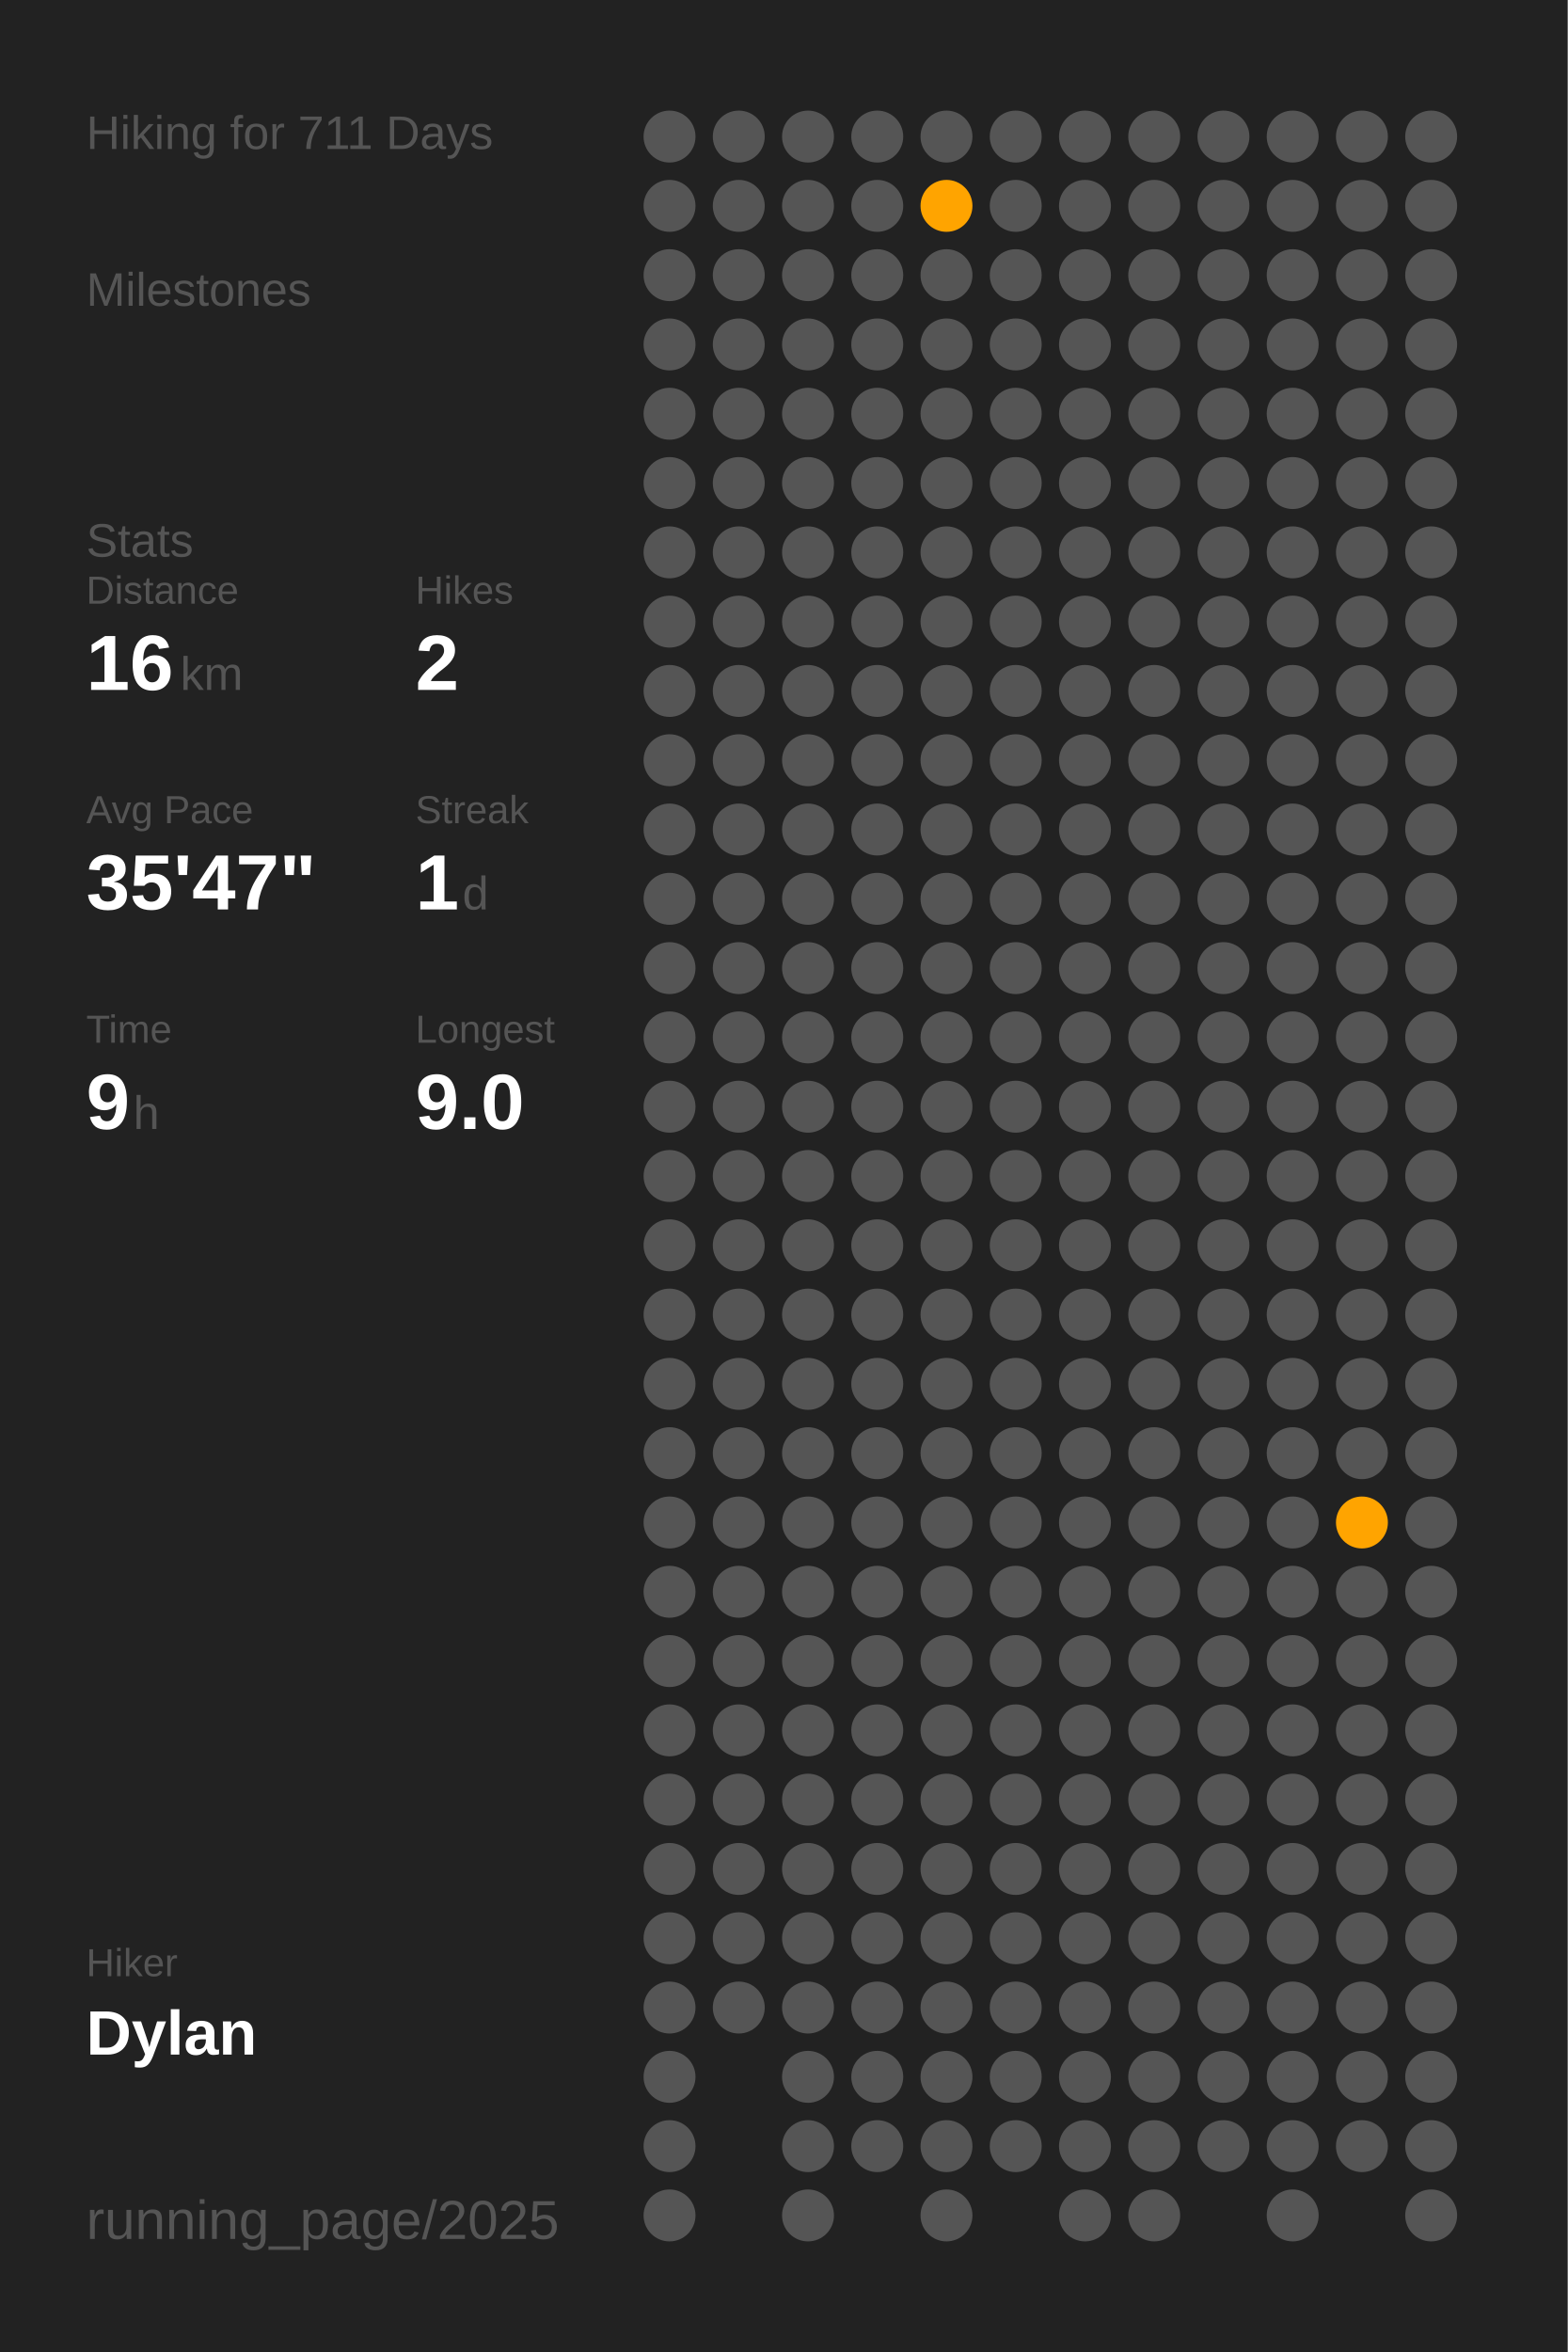
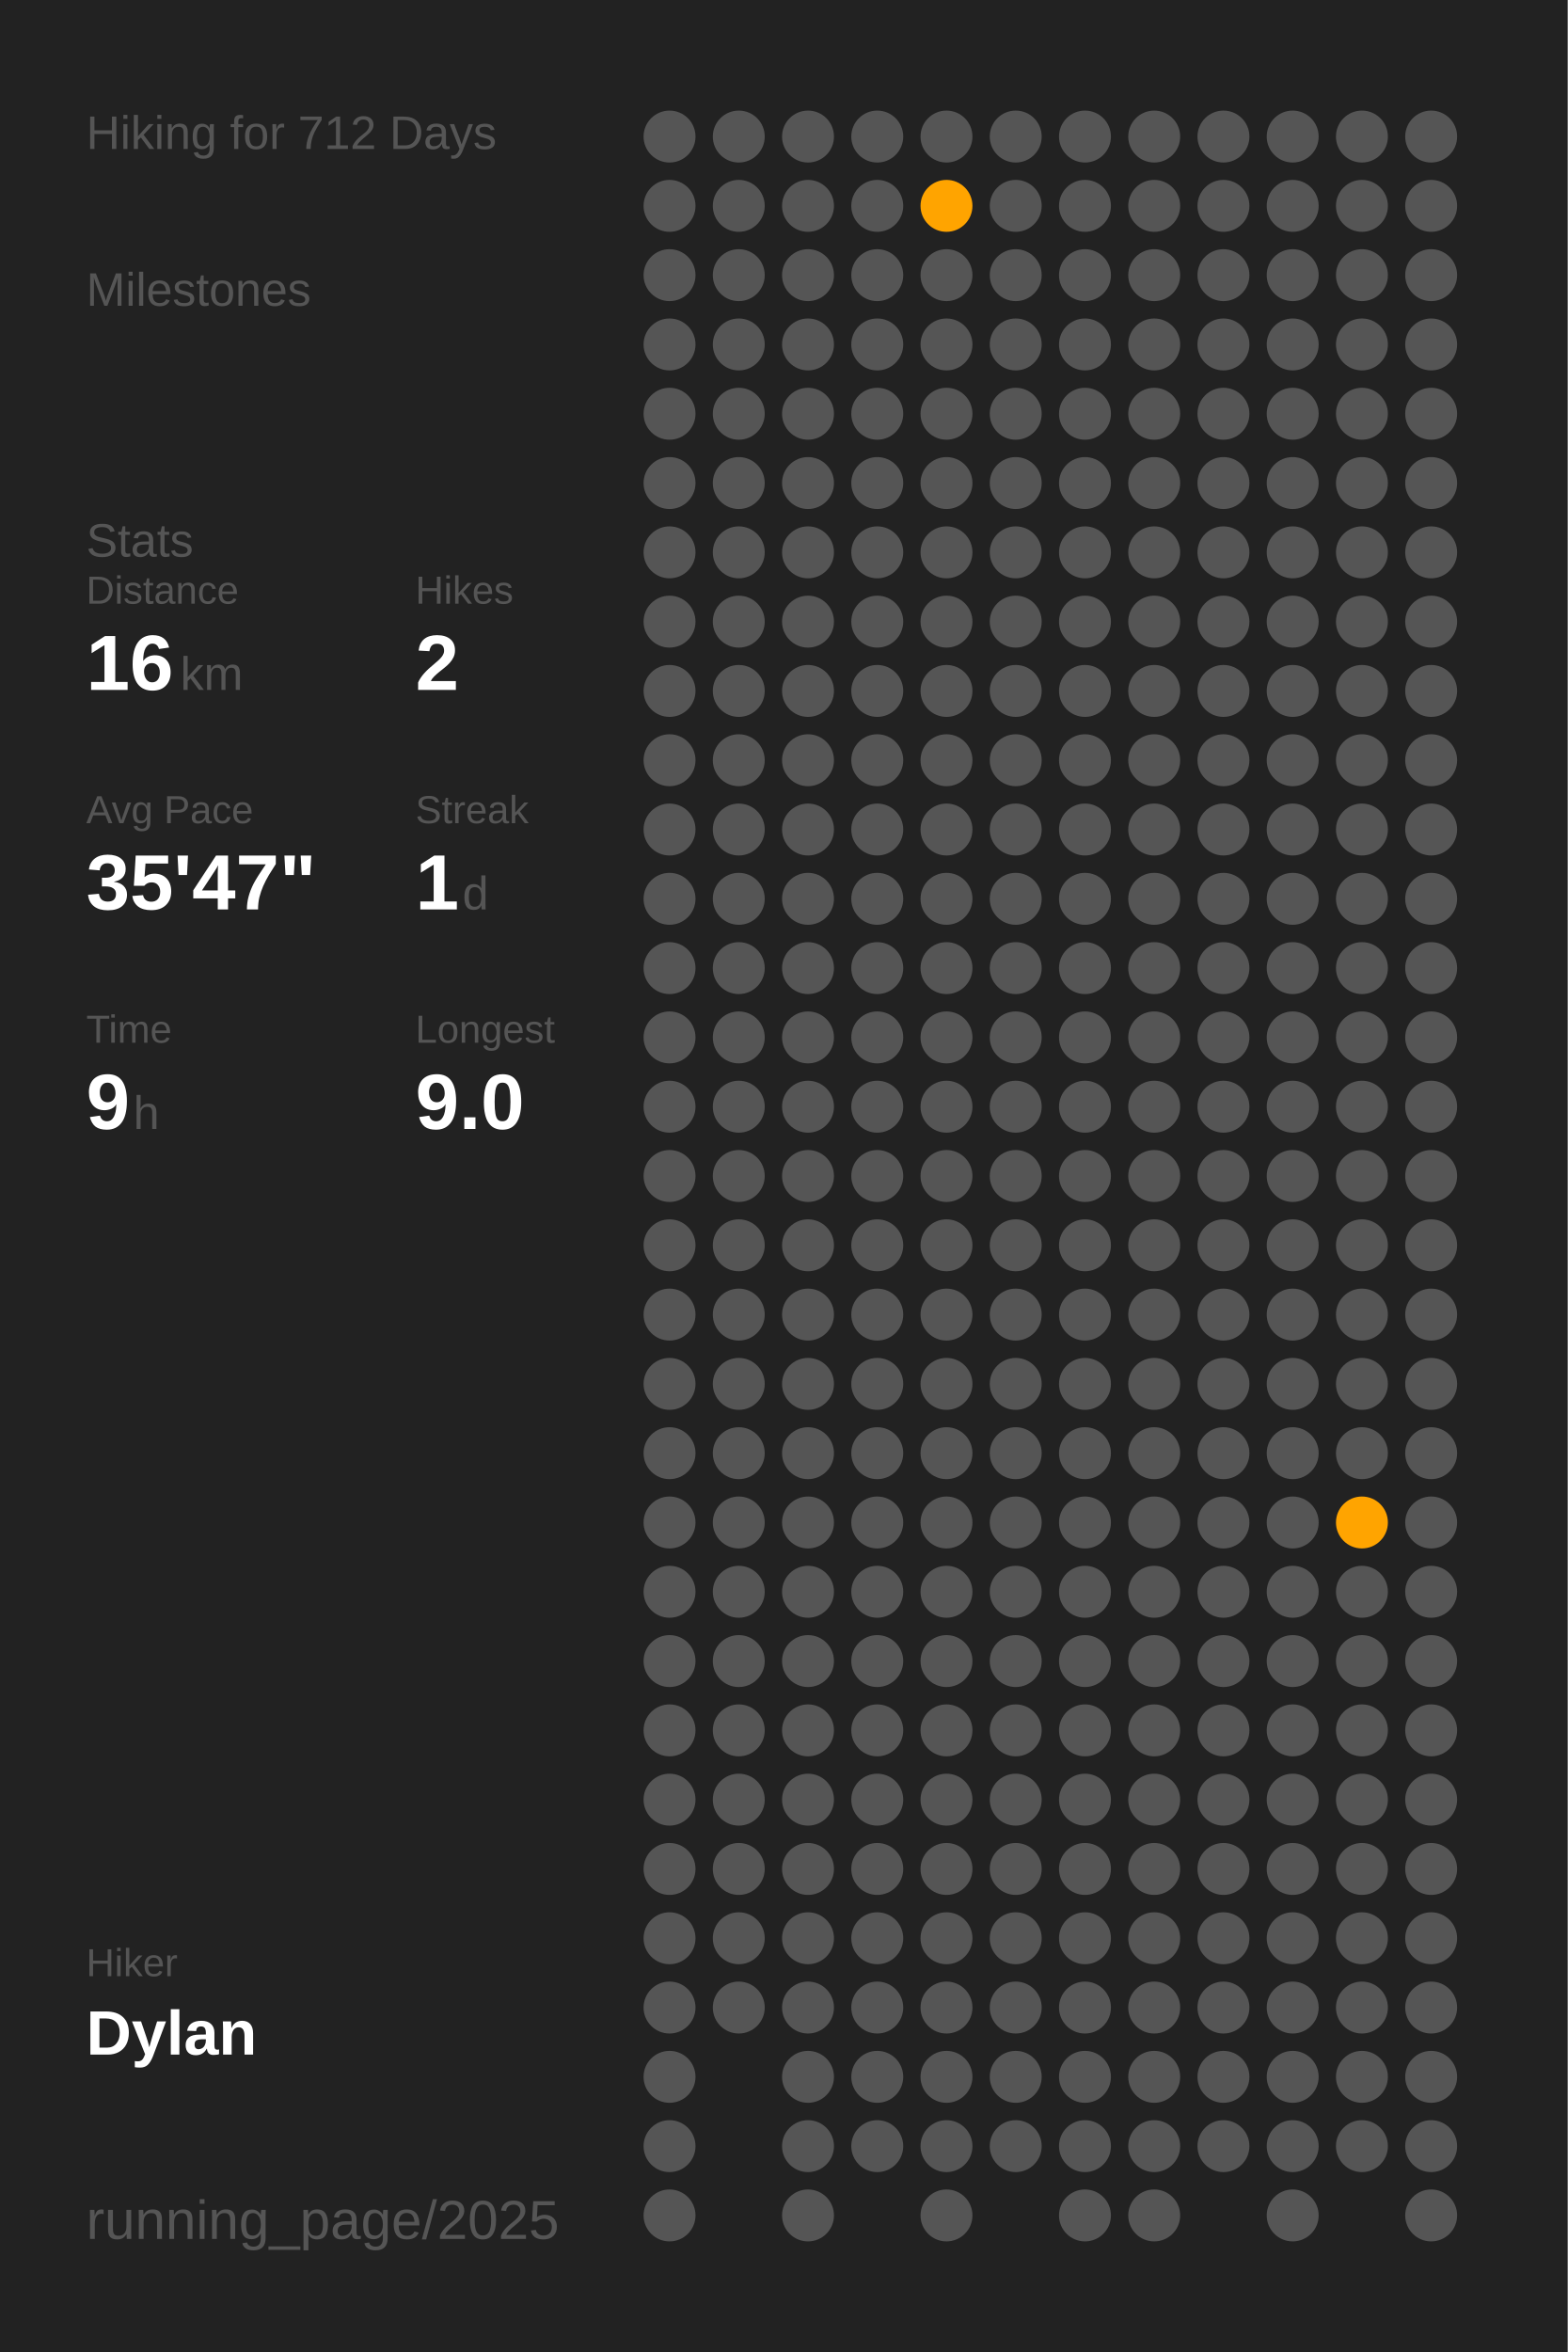
<svg xmlns="http://www.w3.org/2000/svg" baseProfile="full" class="activity-poster" data-activity-mode="hiking" data-poster-role="poster" data-poster-type="year_summary" height="300mm" version="1.1" viewBox="0,0,200,300" width="200mm">
  <defs />
  <rect class="poster-background" data-poster-role="background" fill="#222222" height="300" stroke="none" width="200" x="0" y="0" />
-   <text fill="#555555" style="font-size:6px; font-family:Arial;" x="11" y="19">Hiking for 711 Days</text>
+   <text fill="#555555" style="font-size:6px; font-family:Arial;" x="11" y="19">Hiking for 712 Days</text>
  <text fill="#555555" style="font-size:6px; font-family:Arial;" x="11" y="39">Milestones</text>
  <text fill="#555555" style="font-size:6px; font-family:Arial;" x="11" y="71">Stats</text>
  <text fill="#555555" style="font-size:5px; font-family:Arial;" x="11" y="77">Distance</text>
  <text fill="#FFFFFF" style="font-size:10px; font-family:Arial; font-weight:bold;" x="11" y="88">16</text>
  <text fill="#555555" style="font-size:6px; font-family:Arial;" x="23" y="88">km</text>
  <text fill="#555555" style="font-size:5px; font-family:Arial;" x="53" y="77">Hikes</text>
  <text fill="#FFFFFF" style="font-size:10px; font-family:Arial; font-weight:bold;" x="53" y="88">2</text>
  <text fill="#555555" style="font-size:5px; font-family:Arial;" x="11" y="105">Avg Pace</text>
  <text fill="#FFFFFF" style="font-size:10px; font-family:Arial; font-weight:bold;" x="11" y="116">35'47"</text>
  <text fill="#555555" style="font-size:5px; font-family:Arial;" x="53" y="105">Streak</text>
  <text fill="#FFFFFF" style="font-size:10px; font-family:Arial; font-weight:bold;" x="53" y="116">1</text>
  <text fill="#555555" style="font-size:6px; font-family:Arial;" x="59" y="116">d</text>
  <text fill="#555555" style="font-size:5px; font-family:Arial;" x="11" y="133">Time</text>
  <text fill="#FFFFFF" style="font-size:10px; font-family:Arial; font-weight:bold;" x="11" y="144">9</text>
  <text fill="#555555" style="font-size:6px; font-family:Arial;" x="17" y="144">h</text>
  <text fill="#555555" style="font-size:5px; font-family:Arial;" x="53" y="133">Longest</text>
  <text fill="#FFFFFF" style="font-size:10px; font-family:Arial; font-weight:bold;" x="53" y="144">9.0</text>
  <text fill="#555555" style="font-size:5px; font-family:Arial;" x="11" y="252.065">Hiker</text>
  <text fill="#FFFFFF" style="font-size:8px; font-family:Arial; font-weight:bold;" x="11" y="262.065">Dylan</text>
  <text fill="#555555" style="font-size:7px; font-family:Arial;" x="11" y="285.581">running_page/2025</text>
  <circle cx="85.417" cy="17.419" fill="#555555" r="3.312" />
  <circle cx="85.417" cy="26.258" fill="#555555" r="3.312" />
  <circle cx="85.417" cy="35.097" fill="#555555" r="3.312" />
  <circle cx="85.417" cy="43.935" fill="#555555" r="3.312" />
  <circle cx="85.417" cy="52.774" fill="#555555" r="3.312" />
  <circle cx="85.417" cy="61.613" fill="#555555" r="3.312" />
  <circle cx="85.417" cy="70.452" fill="#555555" r="3.312" />
  <circle cx="85.417" cy="79.29" fill="#555555" r="3.312" />
  <circle cx="85.417" cy="88.129" fill="#555555" r="3.312" />
  <circle cx="85.417" cy="96.968" fill="#555555" r="3.312" />
  <circle cx="85.417" cy="105.806" fill="#555555" r="3.312" />
  <circle cx="85.417" cy="114.645" fill="#555555" r="3.312" />
  <circle cx="85.417" cy="123.484" fill="#555555" r="3.312" />
  <circle cx="85.417" cy="132.323" fill="#555555" r="3.312" />
  <circle cx="85.417" cy="141.161" fill="#555555" r="3.312" />
  <circle cx="85.417" cy="150" fill="#555555" r="3.312" />
  <circle cx="85.417" cy="158.839" fill="#555555" r="3.312" />
  <circle cx="85.417" cy="167.677" fill="#555555" r="3.312" />
  <circle cx="85.417" cy="176.516" fill="#555555" r="3.312" />
  <circle cx="85.417" cy="185.355" fill="#555555" r="3.312" />
  <circle cx="85.417" cy="194.194" fill="#555555" r="3.312" />
  <circle cx="85.417" cy="203.032" fill="#555555" r="3.312" />
  <circle cx="85.417" cy="211.871" fill="#555555" r="3.312" />
  <circle cx="85.417" cy="220.71" fill="#555555" r="3.312" />
  <circle cx="85.417" cy="229.548" fill="#555555" r="3.312" />
  <circle cx="85.417" cy="238.387" fill="#555555" r="3.312" />
  <circle cx="85.417" cy="247.226" fill="#555555" r="3.312" />
  <circle cx="85.417" cy="256.065" fill="#555555" r="3.312" />
  <circle cx="85.417" cy="264.903" fill="#555555" r="3.312" />
  <circle cx="85.417" cy="273.742" fill="#555555" r="3.312" />
  <circle cx="85.417" cy="282.581" fill="#555555" r="3.312" />
  <circle cx="94.25" cy="17.419" fill="#555555" r="3.312" />
  <circle cx="94.25" cy="26.258" fill="#555555" r="3.312" />
  <circle cx="94.25" cy="35.097" fill="#555555" r="3.312" />
  <circle cx="94.25" cy="43.935" fill="#555555" r="3.312" />
  <circle cx="94.25" cy="52.774" fill="#555555" r="3.312" />
  <circle cx="94.25" cy="61.613" fill="#555555" r="3.312" />
  <circle cx="94.25" cy="70.452" fill="#555555" r="3.312" />
  <circle cx="94.25" cy="79.29" fill="#555555" r="3.312" />
  <circle cx="94.25" cy="88.129" fill="#555555" r="3.312" />
  <circle cx="94.25" cy="96.968" fill="#555555" r="3.312" />
  <circle cx="94.25" cy="105.806" fill="#555555" r="3.312" />
  <circle cx="94.25" cy="114.645" fill="#555555" r="3.312" />
  <circle cx="94.25" cy="123.484" fill="#555555" r="3.312" />
  <circle cx="94.25" cy="132.323" fill="#555555" r="3.312" />
  <circle cx="94.25" cy="141.161" fill="#555555" r="3.312" />
  <circle cx="94.25" cy="150" fill="#555555" r="3.312" />
  <circle cx="94.25" cy="158.839" fill="#555555" r="3.312" />
  <circle cx="94.25" cy="167.677" fill="#555555" r="3.312" />
  <circle cx="94.25" cy="176.516" fill="#555555" r="3.312" />
  <circle cx="94.25" cy="185.355" fill="#555555" r="3.312" />
  <circle cx="94.25" cy="194.194" fill="#555555" r="3.312" />
  <circle cx="94.25" cy="203.032" fill="#555555" r="3.312" />
  <circle cx="94.25" cy="211.871" fill="#555555" r="3.312" />
  <circle cx="94.25" cy="220.71" fill="#555555" r="3.312" />
  <circle cx="94.25" cy="229.548" fill="#555555" r="3.312" />
  <circle cx="94.25" cy="238.387" fill="#555555" r="3.312" />
  <circle cx="94.25" cy="247.226" fill="#555555" r="3.312" />
  <circle cx="94.25" cy="256.065" fill="#555555" r="3.312" />
  <circle cx="103.083" cy="17.419" fill="#555555" r="3.312" />
  <circle cx="103.083" cy="26.258" fill="#555555" r="3.312" />
  <circle cx="103.083" cy="35.097" fill="#555555" r="3.312" />
  <circle cx="103.083" cy="43.935" fill="#555555" r="3.312" />
  <circle cx="103.083" cy="52.774" fill="#555555" r="3.312" />
  <circle cx="103.083" cy="61.613" fill="#555555" r="3.312" />
  <circle cx="103.083" cy="70.452" fill="#555555" r="3.312" />
  <circle cx="103.083" cy="79.29" fill="#555555" r="3.312" />
  <circle cx="103.083" cy="88.129" fill="#555555" r="3.312" />
  <circle cx="103.083" cy="96.968" fill="#555555" r="3.312" />
  <circle cx="103.083" cy="105.806" fill="#555555" r="3.312" />
  <circle cx="103.083" cy="114.645" fill="#555555" r="3.312" />
  <circle cx="103.083" cy="123.484" fill="#555555" r="3.312" />
  <circle cx="103.083" cy="132.323" fill="#555555" r="3.312" />
  <circle cx="103.083" cy="141.161" fill="#555555" r="3.312" />
  <circle cx="103.083" cy="150" fill="#555555" r="3.312" />
  <circle cx="103.083" cy="158.839" fill="#555555" r="3.312" />
  <circle cx="103.083" cy="167.677" fill="#555555" r="3.312" />
  <circle cx="103.083" cy="176.516" fill="#555555" r="3.312" />
  <circle cx="103.083" cy="185.355" fill="#555555" r="3.312" />
  <circle cx="103.083" cy="194.194" fill="#555555" r="3.312" />
  <circle cx="103.083" cy="203.032" fill="#555555" r="3.312" />
  <circle cx="103.083" cy="211.871" fill="#555555" r="3.312" />
  <circle cx="103.083" cy="220.71" fill="#555555" r="3.312" />
  <circle cx="103.083" cy="229.548" fill="#555555" r="3.312" />
  <circle cx="103.083" cy="238.387" fill="#555555" r="3.312" />
  <circle cx="103.083" cy="247.226" fill="#555555" r="3.312" />
  <circle cx="103.083" cy="256.065" fill="#555555" r="3.312" />
  <circle cx="103.083" cy="264.903" fill="#555555" r="3.312" />
  <circle cx="103.083" cy="273.742" fill="#555555" r="3.312" />
  <circle cx="103.083" cy="282.581" fill="#555555" r="3.312" />
  <circle cx="111.917" cy="17.419" fill="#555555" r="3.312" />
  <circle cx="111.917" cy="26.258" fill="#555555" r="3.312" />
  <circle cx="111.917" cy="35.097" fill="#555555" r="3.312" />
  <circle cx="111.917" cy="43.935" fill="#555555" r="3.312" />
  <circle cx="111.917" cy="52.774" fill="#555555" r="3.312" />
  <circle cx="111.917" cy="61.613" fill="#555555" r="3.312" />
  <circle cx="111.917" cy="70.452" fill="#555555" r="3.312" />
  <circle cx="111.917" cy="79.29" fill="#555555" r="3.312" />
  <circle cx="111.917" cy="88.129" fill="#555555" r="3.312" />
  <circle cx="111.917" cy="96.968" fill="#555555" r="3.312" />
  <circle cx="111.917" cy="105.806" fill="#555555" r="3.312" />
  <circle cx="111.917" cy="114.645" fill="#555555" r="3.312" />
  <circle cx="111.917" cy="123.484" fill="#555555" r="3.312" />
  <circle cx="111.917" cy="132.323" fill="#555555" r="3.312" />
  <circle cx="111.917" cy="141.161" fill="#555555" r="3.312" />
  <circle cx="111.917" cy="150" fill="#555555" r="3.312" />
  <circle cx="111.917" cy="158.839" fill="#555555" r="3.312" />
  <circle cx="111.917" cy="167.677" fill="#555555" r="3.312" />
  <circle cx="111.917" cy="176.516" fill="#555555" r="3.312" />
  <circle cx="111.917" cy="185.355" fill="#555555" r="3.312" />
  <circle cx="111.917" cy="194.194" fill="#555555" r="3.312" />
  <circle cx="111.917" cy="203.032" fill="#555555" r="3.312" />
  <circle cx="111.917" cy="211.871" fill="#555555" r="3.312" />
  <circle cx="111.917" cy="220.71" fill="#555555" r="3.312" />
  <circle cx="111.917" cy="229.548" fill="#555555" r="3.312" />
  <circle cx="111.917" cy="238.387" fill="#555555" r="3.312" />
  <circle cx="111.917" cy="247.226" fill="#555555" r="3.312" />
  <circle cx="111.917" cy="256.065" fill="#555555" r="3.312" />
  <circle cx="111.917" cy="264.903" fill="#555555" r="3.312" />
  <circle cx="111.917" cy="273.742" fill="#555555" r="3.312" />
  <circle cx="120.75" cy="17.419" fill="#555555" r="3.312" />
  <circle cx="120.75" cy="26.258" fill="#ffa400" r="3.312" />
  <circle cx="120.75" cy="35.097" fill="#555555" r="3.312" />
  <circle cx="120.75" cy="43.935" fill="#555555" r="3.312" />
  <circle cx="120.75" cy="52.774" fill="#555555" r="3.312" />
  <circle cx="120.75" cy="61.613" fill="#555555" r="3.312" />
  <circle cx="120.75" cy="70.452" fill="#555555" r="3.312" />
  <circle cx="120.75" cy="79.29" fill="#555555" r="3.312" />
  <circle cx="120.75" cy="88.129" fill="#555555" r="3.312" />
  <circle cx="120.75" cy="96.968" fill="#555555" r="3.312" />
  <circle cx="120.75" cy="105.806" fill="#555555" r="3.312" />
  <circle cx="120.75" cy="114.645" fill="#555555" r="3.312" />
  <circle cx="120.75" cy="123.484" fill="#555555" r="3.312" />
  <circle cx="120.75" cy="132.323" fill="#555555" r="3.312" />
  <circle cx="120.75" cy="141.161" fill="#555555" r="3.312" />
  <circle cx="120.75" cy="150" fill="#555555" r="3.312" />
  <circle cx="120.75" cy="158.839" fill="#555555" r="3.312" />
  <circle cx="120.75" cy="167.677" fill="#555555" r="3.312" />
  <circle cx="120.75" cy="176.516" fill="#555555" r="3.312" />
  <circle cx="120.75" cy="185.355" fill="#555555" r="3.312" />
  <circle cx="120.75" cy="194.194" fill="#555555" r="3.312" />
  <circle cx="120.75" cy="203.032" fill="#555555" r="3.312" />
  <circle cx="120.75" cy="211.871" fill="#555555" r="3.312" />
  <circle cx="120.75" cy="220.71" fill="#555555" r="3.312" />
  <circle cx="120.75" cy="229.548" fill="#555555" r="3.312" />
  <circle cx="120.75" cy="238.387" fill="#555555" r="3.312" />
  <circle cx="120.75" cy="247.226" fill="#555555" r="3.312" />
  <circle cx="120.75" cy="256.065" fill="#555555" r="3.312" />
  <circle cx="120.75" cy="264.903" fill="#555555" r="3.312" />
  <circle cx="120.75" cy="273.742" fill="#555555" r="3.312" />
  <circle cx="120.75" cy="282.581" fill="#555555" r="3.312" />
  <circle cx="129.583" cy="17.419" fill="#555555" r="3.312" />
  <circle cx="129.583" cy="26.258" fill="#555555" r="3.312" />
  <circle cx="129.583" cy="35.097" fill="#555555" r="3.312" />
  <circle cx="129.583" cy="43.935" fill="#555555" r="3.312" />
  <circle cx="129.583" cy="52.774" fill="#555555" r="3.312" />
  <circle cx="129.583" cy="61.613" fill="#555555" r="3.312" />
  <circle cx="129.583" cy="70.452" fill="#555555" r="3.312" />
  <circle cx="129.583" cy="79.29" fill="#555555" r="3.312" />
  <circle cx="129.583" cy="88.129" fill="#555555" r="3.312" />
  <circle cx="129.583" cy="96.968" fill="#555555" r="3.312" />
  <circle cx="129.583" cy="105.806" fill="#555555" r="3.312" />
  <circle cx="129.583" cy="114.645" fill="#555555" r="3.312" />
  <circle cx="129.583" cy="123.484" fill="#555555" r="3.312" />
  <circle cx="129.583" cy="132.323" fill="#555555" r="3.312" />
  <circle cx="129.583" cy="141.161" fill="#555555" r="3.312" />
  <circle cx="129.583" cy="150" fill="#555555" r="3.312" />
  <circle cx="129.583" cy="158.839" fill="#555555" r="3.312" />
  <circle cx="129.583" cy="167.677" fill="#555555" r="3.312" />
  <circle cx="129.583" cy="176.516" fill="#555555" r="3.312" />
  <circle cx="129.583" cy="185.355" fill="#555555" r="3.312" />
  <circle cx="129.583" cy="194.194" fill="#555555" r="3.312" />
  <circle cx="129.583" cy="203.032" fill="#555555" r="3.312" />
  <circle cx="129.583" cy="211.871" fill="#555555" r="3.312" />
  <circle cx="129.583" cy="220.71" fill="#555555" r="3.312" />
  <circle cx="129.583" cy="229.548" fill="#555555" r="3.312" />
  <circle cx="129.583" cy="238.387" fill="#555555" r="3.312" />
  <circle cx="129.583" cy="247.226" fill="#555555" r="3.312" />
  <circle cx="129.583" cy="256.065" fill="#555555" r="3.312" />
  <circle cx="129.583" cy="264.903" fill="#555555" r="3.312" />
  <circle cx="129.583" cy="273.742" fill="#555555" r="3.312" />
  <circle cx="138.417" cy="17.419" fill="#555555" r="3.312" />
  <circle cx="138.417" cy="26.258" fill="#555555" r="3.312" />
  <circle cx="138.417" cy="35.097" fill="#555555" r="3.312" />
  <circle cx="138.417" cy="43.935" fill="#555555" r="3.312" />
  <circle cx="138.417" cy="52.774" fill="#555555" r="3.312" />
  <circle cx="138.417" cy="61.613" fill="#555555" r="3.312" />
  <circle cx="138.417" cy="70.452" fill="#555555" r="3.312" />
  <circle cx="138.417" cy="79.29" fill="#555555" r="3.312" />
  <circle cx="138.417" cy="88.129" fill="#555555" r="3.312" />
  <circle cx="138.417" cy="96.968" fill="#555555" r="3.312" />
  <circle cx="138.417" cy="105.806" fill="#555555" r="3.312" />
  <circle cx="138.417" cy="114.645" fill="#555555" r="3.312" />
  <circle cx="138.417" cy="123.484" fill="#555555" r="3.312" />
  <circle cx="138.417" cy="132.323" fill="#555555" r="3.312" />
  <circle cx="138.417" cy="141.161" fill="#555555" r="3.312" />
  <circle cx="138.417" cy="150" fill="#555555" r="3.312" />
  <circle cx="138.417" cy="158.839" fill="#555555" r="3.312" />
  <circle cx="138.417" cy="167.677" fill="#555555" r="3.312" />
  <circle cx="138.417" cy="176.516" fill="#555555" r="3.312" />
  <circle cx="138.417" cy="185.355" fill="#555555" r="3.312" />
  <circle cx="138.417" cy="194.194" fill="#555555" r="3.312" />
  <circle cx="138.417" cy="203.032" fill="#555555" r="3.312" />
  <circle cx="138.417" cy="211.871" fill="#555555" r="3.312" />
  <circle cx="138.417" cy="220.71" fill="#555555" r="3.312" />
  <circle cx="138.417" cy="229.548" fill="#555555" r="3.312" />
  <circle cx="138.417" cy="238.387" fill="#555555" r="3.312" />
  <circle cx="138.417" cy="247.226" fill="#555555" r="3.312" />
  <circle cx="138.417" cy="256.065" fill="#555555" r="3.312" />
  <circle cx="138.417" cy="264.903" fill="#555555" r="3.312" />
  <circle cx="138.417" cy="273.742" fill="#555555" r="3.312" />
  <circle cx="138.417" cy="282.581" fill="#555555" r="3.312" />
  <circle cx="147.25" cy="17.419" fill="#555555" r="3.312" />
  <circle cx="147.25" cy="26.258" fill="#555555" r="3.312" />
  <circle cx="147.25" cy="35.097" fill="#555555" r="3.312" />
  <circle cx="147.25" cy="43.935" fill="#555555" r="3.312" />
  <circle cx="147.25" cy="52.774" fill="#555555" r="3.312" />
  <circle cx="147.25" cy="61.613" fill="#555555" r="3.312" />
  <circle cx="147.25" cy="70.452" fill="#555555" r="3.312" />
  <circle cx="147.25" cy="79.29" fill="#555555" r="3.312" />
  <circle cx="147.25" cy="88.129" fill="#555555" r="3.312" />
  <circle cx="147.25" cy="96.968" fill="#555555" r="3.312" />
  <circle cx="147.25" cy="105.806" fill="#555555" r="3.312" />
  <circle cx="147.25" cy="114.645" fill="#555555" r="3.312" />
  <circle cx="147.25" cy="123.484" fill="#555555" r="3.312" />
  <circle cx="147.25" cy="132.323" fill="#555555" r="3.312" />
  <circle cx="147.25" cy="141.161" fill="#555555" r="3.312" />
  <circle cx="147.25" cy="150" fill="#555555" r="3.312" />
  <circle cx="147.25" cy="158.839" fill="#555555" r="3.312" />
  <circle cx="147.25" cy="167.677" fill="#555555" r="3.312" />
  <circle cx="147.25" cy="176.516" fill="#555555" r="3.312" />
  <circle cx="147.25" cy="185.355" fill="#555555" r="3.312" />
  <circle cx="147.25" cy="194.194" fill="#555555" r="3.312" />
  <circle cx="147.25" cy="203.032" fill="#555555" r="3.312" />
  <circle cx="147.25" cy="211.871" fill="#555555" r="3.312" />
  <circle cx="147.25" cy="220.71" fill="#555555" r="3.312" />
  <circle cx="147.25" cy="229.548" fill="#555555" r="3.312" />
  <circle cx="147.25" cy="238.387" fill="#555555" r="3.312" />
  <circle cx="147.25" cy="247.226" fill="#555555" r="3.312" />
  <circle cx="147.25" cy="256.065" fill="#555555" r="3.312" />
  <circle cx="147.25" cy="264.903" fill="#555555" r="3.312" />
  <circle cx="147.25" cy="273.742" fill="#555555" r="3.312" />
  <circle cx="147.25" cy="282.581" fill="#555555" r="3.312" />
  <circle cx="156.083" cy="17.419" fill="#555555" r="3.312" />
  <circle cx="156.083" cy="26.258" fill="#555555" r="3.312" />
  <circle cx="156.083" cy="35.097" fill="#555555" r="3.312" />
  <circle cx="156.083" cy="43.935" fill="#555555" r="3.312" />
  <circle cx="156.083" cy="52.774" fill="#555555" r="3.312" />
  <circle cx="156.083" cy="61.613" fill="#555555" r="3.312" />
  <circle cx="156.083" cy="70.452" fill="#555555" r="3.312" />
  <circle cx="156.083" cy="79.29" fill="#555555" r="3.312" />
  <circle cx="156.083" cy="88.129" fill="#555555" r="3.312" />
  <circle cx="156.083" cy="96.968" fill="#555555" r="3.312" />
  <circle cx="156.083" cy="105.806" fill="#555555" r="3.312" />
  <circle cx="156.083" cy="114.645" fill="#555555" r="3.312" />
  <circle cx="156.083" cy="123.484" fill="#555555" r="3.312" />
  <circle cx="156.083" cy="132.323" fill="#555555" r="3.312" />
  <circle cx="156.083" cy="141.161" fill="#555555" r="3.312" />
  <circle cx="156.083" cy="150" fill="#555555" r="3.312" />
  <circle cx="156.083" cy="158.839" fill="#555555" r="3.312" />
  <circle cx="156.083" cy="167.677" fill="#555555" r="3.312" />
  <circle cx="156.083" cy="176.516" fill="#555555" r="3.312" />
  <circle cx="156.083" cy="185.355" fill="#555555" r="3.312" />
  <circle cx="156.083" cy="194.194" fill="#555555" r="3.312" />
  <circle cx="156.083" cy="203.032" fill="#555555" r="3.312" />
  <circle cx="156.083" cy="211.871" fill="#555555" r="3.312" />
  <circle cx="156.083" cy="220.71" fill="#555555" r="3.312" />
  <circle cx="156.083" cy="229.548" fill="#555555" r="3.312" />
  <circle cx="156.083" cy="238.387" fill="#555555" r="3.312" />
  <circle cx="156.083" cy="247.226" fill="#555555" r="3.312" />
  <circle cx="156.083" cy="256.065" fill="#555555" r="3.312" />
  <circle cx="156.083" cy="264.903" fill="#555555" r="3.312" />
  <circle cx="156.083" cy="273.742" fill="#555555" r="3.312" />
  <circle cx="164.917" cy="17.419" fill="#555555" r="3.312" />
  <circle cx="164.917" cy="26.258" fill="#555555" r="3.312" />
  <circle cx="164.917" cy="35.097" fill="#555555" r="3.312" />
  <circle cx="164.917" cy="43.935" fill="#555555" r="3.312" />
  <circle cx="164.917" cy="52.774" fill="#555555" r="3.312" />
  <circle cx="164.917" cy="61.613" fill="#555555" r="3.312" />
  <circle cx="164.917" cy="70.452" fill="#555555" r="3.312" />
  <circle cx="164.917" cy="79.29" fill="#555555" r="3.312" />
  <circle cx="164.917" cy="88.129" fill="#555555" r="3.312" />
  <circle cx="164.917" cy="96.968" fill="#555555" r="3.312" />
  <circle cx="164.917" cy="105.806" fill="#555555" r="3.312" />
  <circle cx="164.917" cy="114.645" fill="#555555" r="3.312" />
  <circle cx="164.917" cy="123.484" fill="#555555" r="3.312" />
  <circle cx="164.917" cy="132.323" fill="#555555" r="3.312" />
  <circle cx="164.917" cy="141.161" fill="#555555" r="3.312" />
  <circle cx="164.917" cy="150" fill="#555555" r="3.312" />
  <circle cx="164.917" cy="158.839" fill="#555555" r="3.312" />
  <circle cx="164.917" cy="167.677" fill="#555555" r="3.312" />
  <circle cx="164.917" cy="176.516" fill="#555555" r="3.312" />
  <circle cx="164.917" cy="185.355" fill="#555555" r="3.312" />
  <circle cx="164.917" cy="194.194" fill="#555555" r="3.312" />
  <circle cx="164.917" cy="203.032" fill="#555555" r="3.312" />
  <circle cx="164.917" cy="211.871" fill="#555555" r="3.312" />
  <circle cx="164.917" cy="220.71" fill="#555555" r="3.312" />
  <circle cx="164.917" cy="229.548" fill="#555555" r="3.312" />
  <circle cx="164.917" cy="238.387" fill="#555555" r="3.312" />
  <circle cx="164.917" cy="247.226" fill="#555555" r="3.312" />
  <circle cx="164.917" cy="256.065" fill="#555555" r="3.312" />
  <circle cx="164.917" cy="264.903" fill="#555555" r="3.312" />
  <circle cx="164.917" cy="273.742" fill="#555555" r="3.312" />
  <circle cx="164.917" cy="282.581" fill="#555555" r="3.312" />
  <circle cx="173.75" cy="17.419" fill="#555555" r="3.312" />
  <circle cx="173.75" cy="26.258" fill="#555555" r="3.312" />
  <circle cx="173.75" cy="35.097" fill="#555555" r="3.312" />
  <circle cx="173.75" cy="43.935" fill="#555555" r="3.312" />
  <circle cx="173.75" cy="52.774" fill="#555555" r="3.312" />
  <circle cx="173.75" cy="61.613" fill="#555555" r="3.312" />
  <circle cx="173.75" cy="70.452" fill="#555555" r="3.312" />
  <circle cx="173.75" cy="79.29" fill="#555555" r="3.312" />
  <circle cx="173.75" cy="88.129" fill="#555555" r="3.312" />
  <circle cx="173.75" cy="96.968" fill="#555555" r="3.312" />
  <circle cx="173.75" cy="105.806" fill="#555555" r="3.312" />
  <circle cx="173.75" cy="114.645" fill="#555555" r="3.312" />
  <circle cx="173.75" cy="123.484" fill="#555555" r="3.312" />
  <circle cx="173.75" cy="132.323" fill="#555555" r="3.312" />
  <circle cx="173.75" cy="141.161" fill="#555555" r="3.312" />
  <circle cx="173.75" cy="150" fill="#555555" r="3.312" />
  <circle cx="173.75" cy="158.839" fill="#555555" r="3.312" />
  <circle cx="173.75" cy="167.677" fill="#555555" r="3.312" />
  <circle cx="173.75" cy="176.516" fill="#555555" r="3.312" />
  <circle cx="173.75" cy="185.355" fill="#555555" r="3.312" />
  <circle cx="173.75" cy="194.194" fill="#ffa400" r="3.312" />
  <circle cx="173.75" cy="203.032" fill="#555555" r="3.312" />
  <circle cx="173.75" cy="211.871" fill="#555555" r="3.312" />
  <circle cx="173.75" cy="220.71" fill="#555555" r="3.312" />
  <circle cx="173.75" cy="229.548" fill="#555555" r="3.312" />
  <circle cx="173.75" cy="238.387" fill="#555555" r="3.312" />
  <circle cx="173.75" cy="247.226" fill="#555555" r="3.312" />
  <circle cx="173.75" cy="256.065" fill="#555555" r="3.312" />
  <circle cx="173.75" cy="264.903" fill="#555555" r="3.312" />
  <circle cx="173.75" cy="273.742" fill="#555555" r="3.312" />
  <circle cx="182.583" cy="17.419" fill="#555555" r="3.312" />
  <circle cx="182.583" cy="26.258" fill="#555555" r="3.312" />
  <circle cx="182.583" cy="35.097" fill="#555555" r="3.312" />
  <circle cx="182.583" cy="43.935" fill="#555555" r="3.312" />
  <circle cx="182.583" cy="52.774" fill="#555555" r="3.312" />
  <circle cx="182.583" cy="61.613" fill="#555555" r="3.312" />
  <circle cx="182.583" cy="70.452" fill="#555555" r="3.312" />
  <circle cx="182.583" cy="79.29" fill="#555555" r="3.312" />
  <circle cx="182.583" cy="88.129" fill="#555555" r="3.312" />
  <circle cx="182.583" cy="96.968" fill="#555555" r="3.312" />
  <circle cx="182.583" cy="105.806" fill="#555555" r="3.312" />
  <circle cx="182.583" cy="114.645" fill="#555555" r="3.312" />
  <circle cx="182.583" cy="123.484" fill="#555555" r="3.312" />
  <circle cx="182.583" cy="132.323" fill="#555555" r="3.312" />
  <circle cx="182.583" cy="141.161" fill="#555555" r="3.312" />
  <circle cx="182.583" cy="150" fill="#555555" r="3.312" />
  <circle cx="182.583" cy="158.839" fill="#555555" r="3.312" />
  <circle cx="182.583" cy="167.677" fill="#555555" r="3.312" />
  <circle cx="182.583" cy="176.516" fill="#555555" r="3.312" />
  <circle cx="182.583" cy="185.355" fill="#555555" r="3.312" />
  <circle cx="182.583" cy="194.194" fill="#555555" r="3.312" />
  <circle cx="182.583" cy="203.032" fill="#555555" r="3.312" />
  <circle cx="182.583" cy="211.871" fill="#555555" r="3.312" />
  <circle cx="182.583" cy="220.71" fill="#555555" r="3.312" />
  <circle cx="182.583" cy="229.548" fill="#555555" r="3.312" />
  <circle cx="182.583" cy="238.387" fill="#555555" r="3.312" />
  <circle cx="182.583" cy="247.226" fill="#555555" r="3.312" />
  <circle cx="182.583" cy="256.065" fill="#555555" r="3.312" />
  <circle cx="182.583" cy="264.903" fill="#555555" r="3.312" />
  <circle cx="182.583" cy="273.742" fill="#555555" r="3.312" />
  <circle cx="182.583" cy="282.581" fill="#555555" r="3.312" />
</svg>
